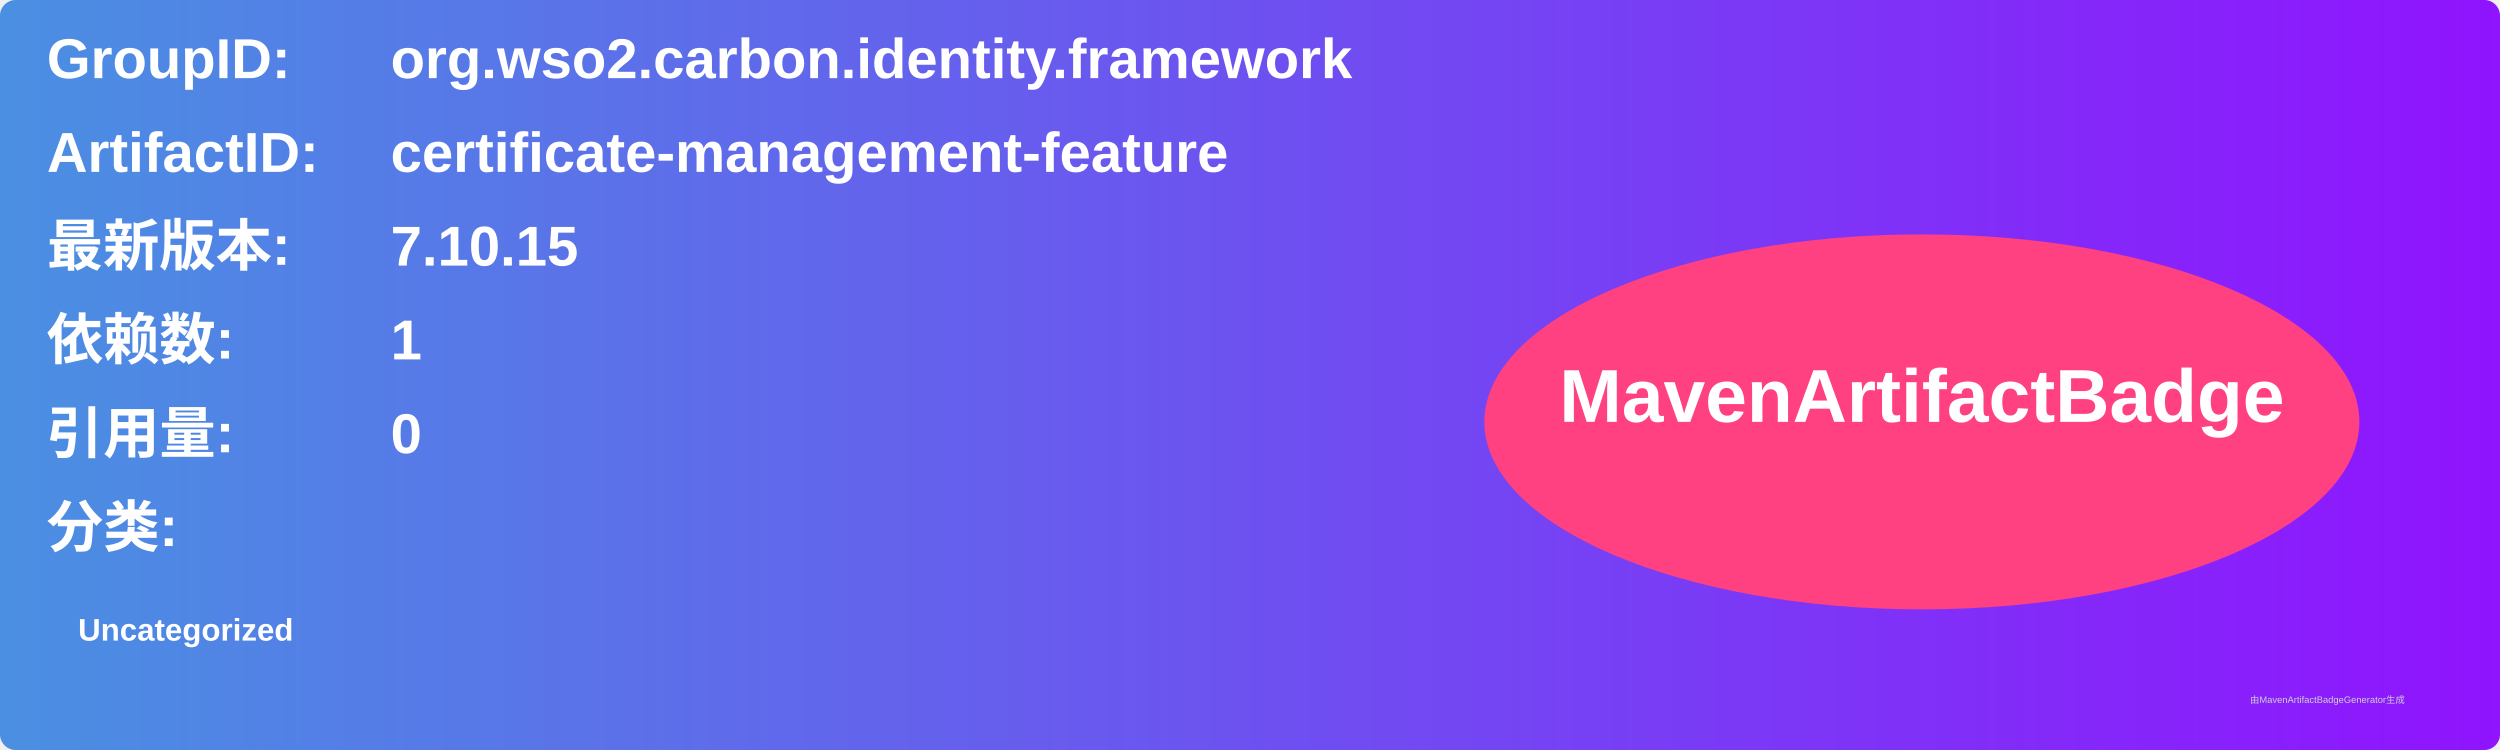
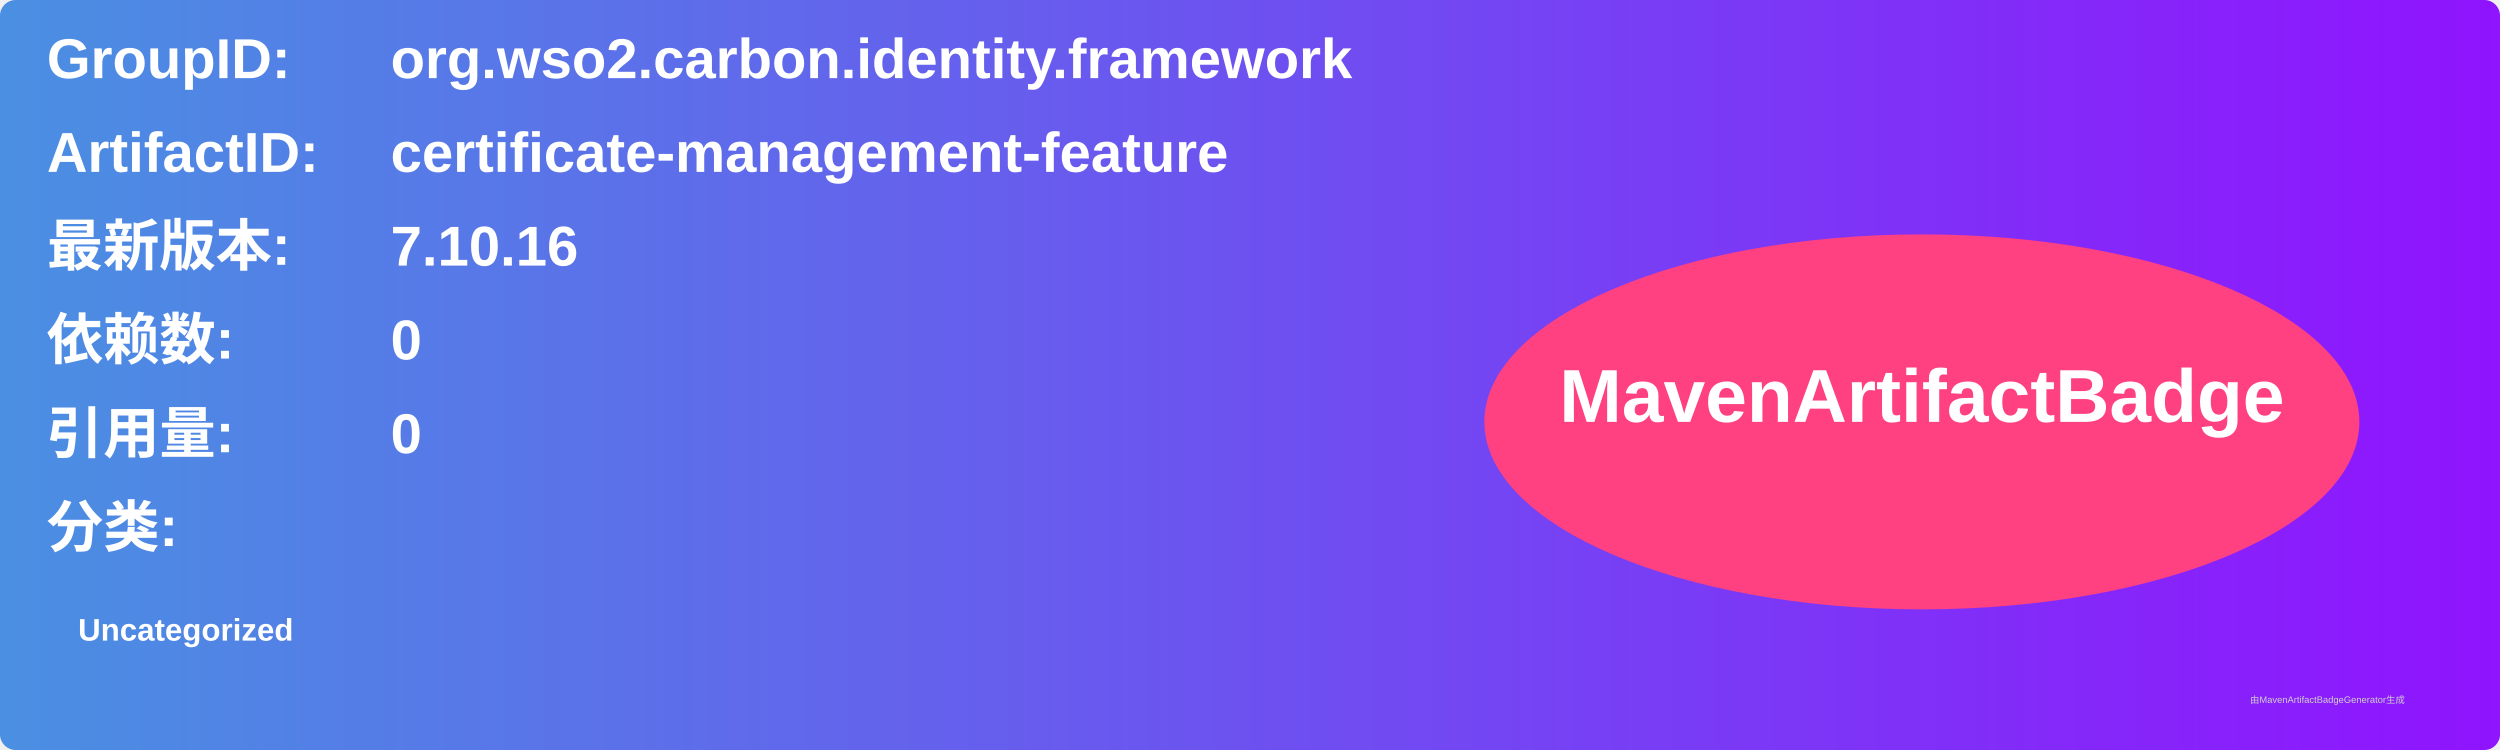
<svg xmlns="http://www.w3.org/2000/svg" width="800" height="240" viewBox="0 0 800 240">
  <linearGradient id="grad" x1="0%" y1="0%" x2="100%" y2="0%">
    <stop offset="0%" stop-color="#4a90e2" />
    <stop offset="100%" stop-color="#9013fe" />
  </linearGradient>
  <rect width="100%" height="100%" rx="5" ry="5" fill="url(#grad)" />
  <g transform="translate(15, 15)">
    <text x="0" y="10" font-family="Arial" font-size="18" fill="white" font-weight="bold" width="260">GroupID:</text>
    <text x="110" y="10" font-family="Arial" font-size="18" fill="white" font-weight="bold" width="460">org.wso2.carbon.identity.framework</text>
    <text x="0" y="40" font-family="Arial" font-size="18" fill="white" font-weight="bold" width="260">ArtifactID:</text>
    <text x="110" y="40" font-family="Arial" font-size="18" fill="white" font-weight="bold" width="460">certificate-management-feature</text>
    <text x="0" y="70" font-family="Arial" font-size="18" fill="white" font-weight="bold">最新版本:</text>
    <text x="110" y="70" font-family="Arial" font-size="18" fill="white" font-weight="bold">
-       <tspan font-weight="bold">7.10.15</tspan>
+       <tspan font-weight="bold">7.10.16</tspan>
    </text>
    <text x="0" y="100" font-family="Arial" font-size="18" fill="white" font-weight="bold">依赖数: </text>
    <text x="110" y="100" font-family="Arial" font-size="18" fill="white">
-       <tspan font-weight="bold">1</tspan>
+       <tspan font-weight="bold">0</tspan>
    </text>
    <text x="0" y="130" font-family="Arial" font-size="18" fill="white" font-weight="bold">引用量: </text>
    <text x="110" y="130" font-family="Arial" font-size="18" fill="white">
      <tspan font-weight="bold">0</tspan>
    </text>
    <text x="0" y="160" font-family="Arial" font-size="18" fill="white" font-weight="bold">分类:</text>
    <text x="10" y="190" font-family="Arial" font-size="10" fill="white">
      <tspan font-weight="bold">Uncategorized</tspan>
    </text>
    <ellipse cx="600" cy="120" rx="140" ry="60" fill="#ff4081" />
    <text x="600" y="120" text-anchor="middle" font-family="Arial" font-size="24" fill="white" font-weight="bold">MavenArtifactBadge</text>
  </g>
  <text x="720" y="225" font-family="Arial" font-size="3" fill="#d0d0d0">由MavenArtifactBadgeGenerator生成</text>
</svg>
